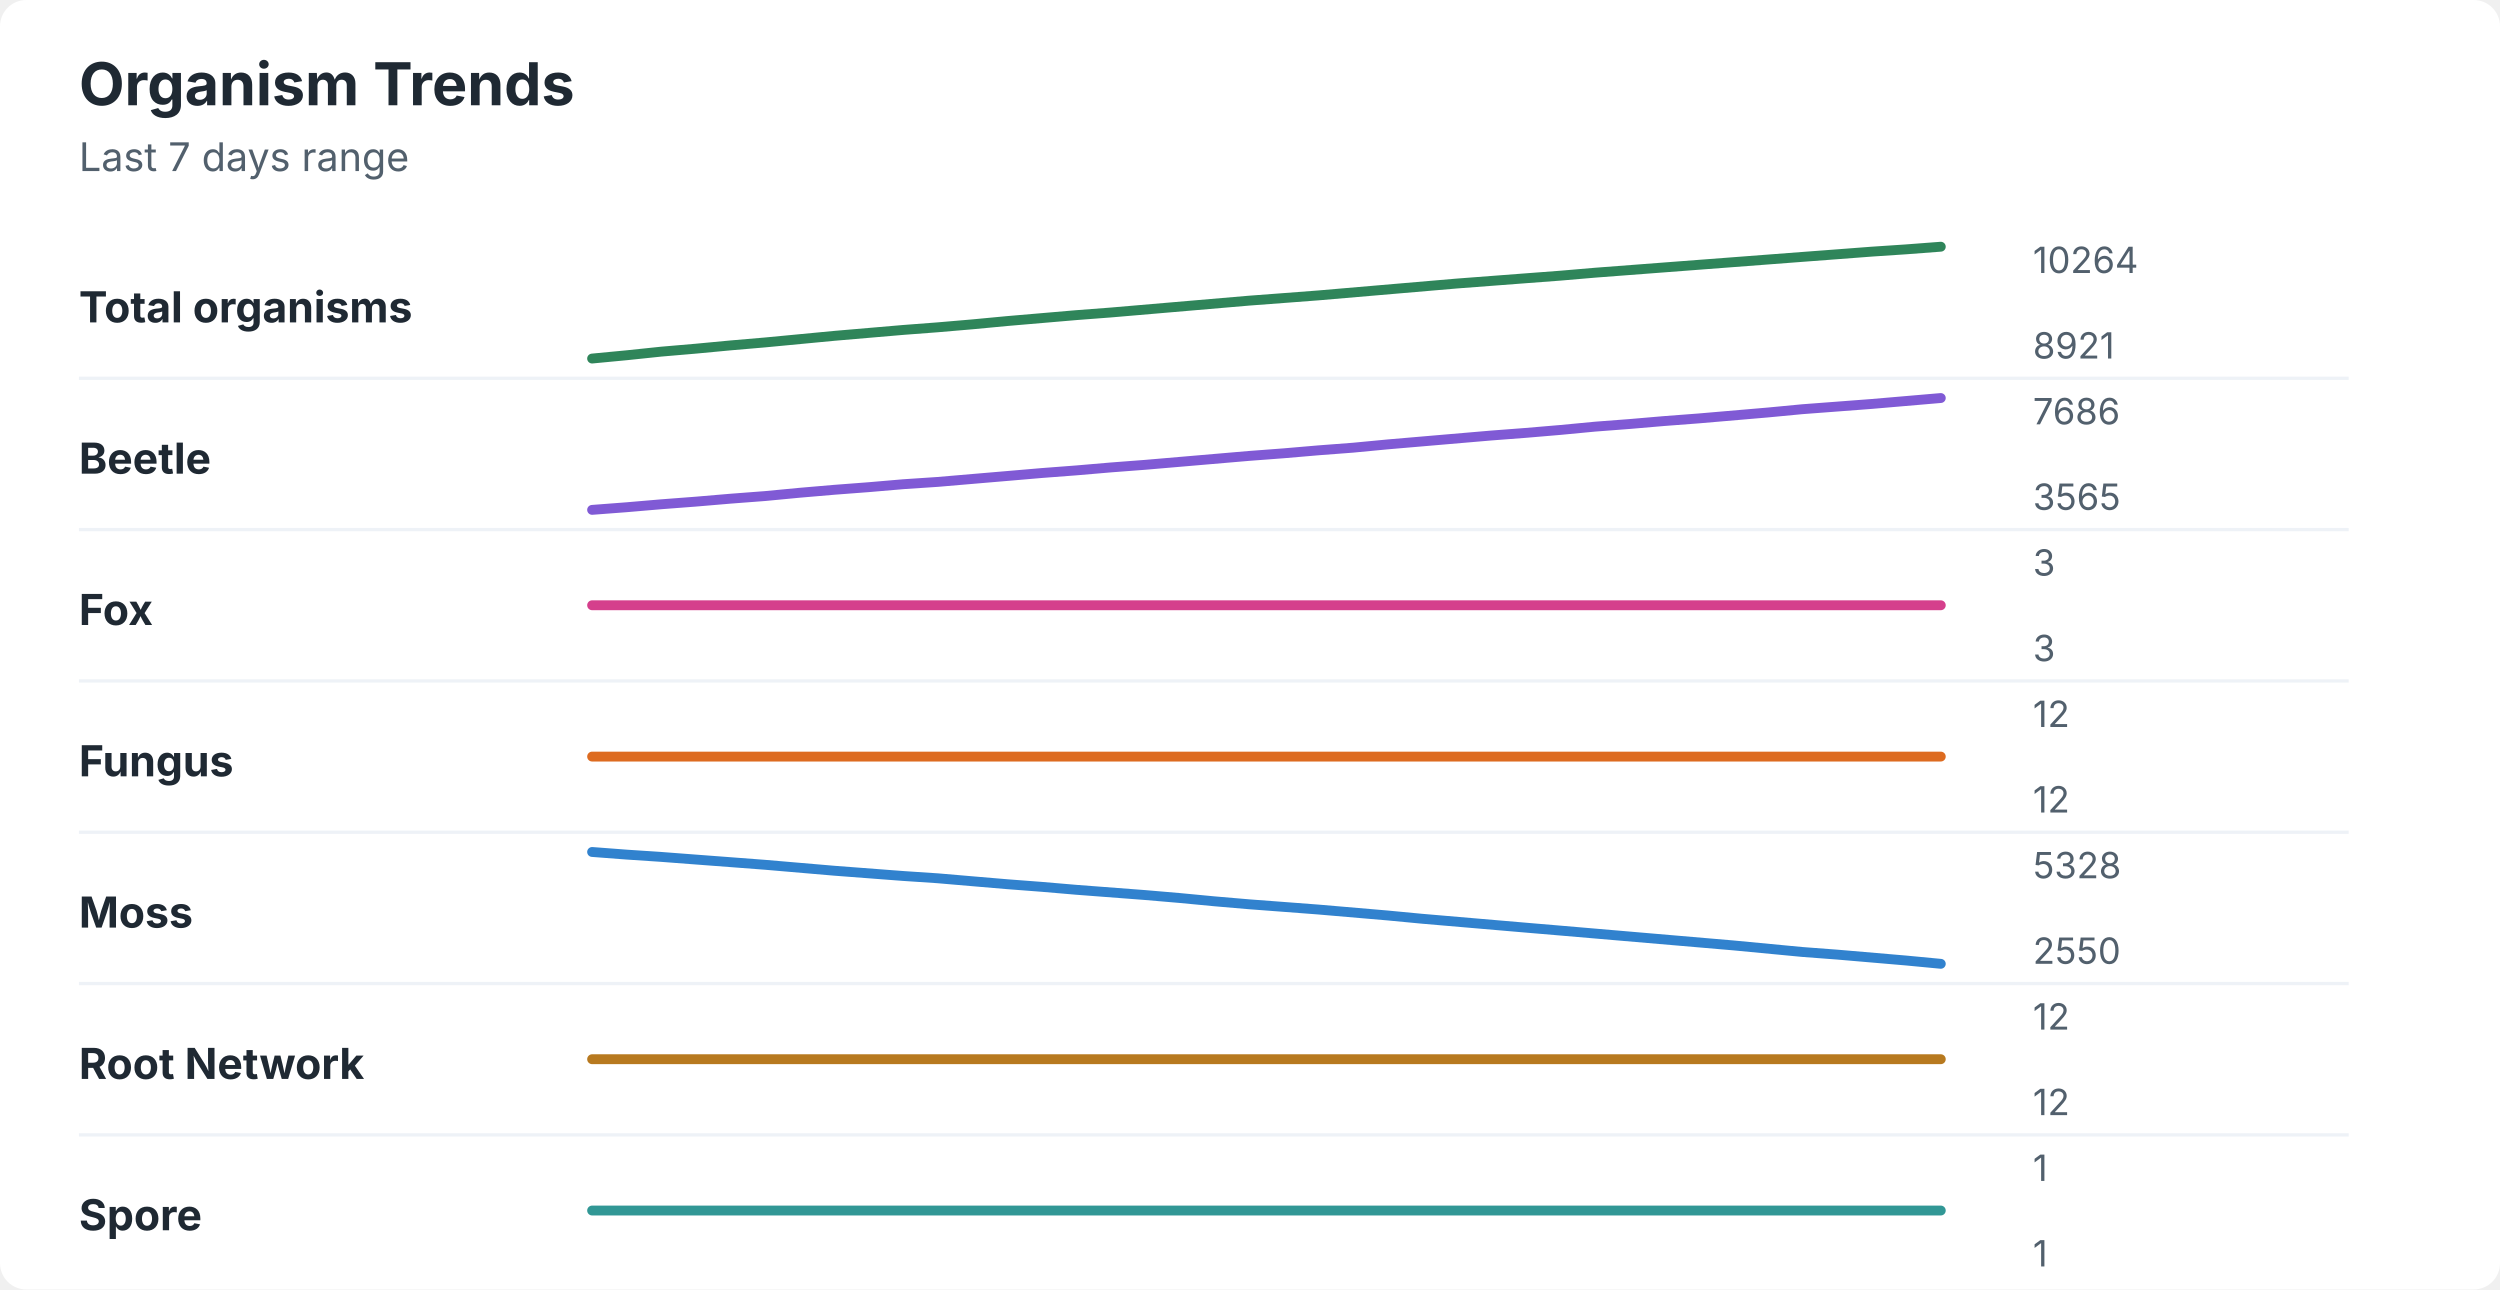
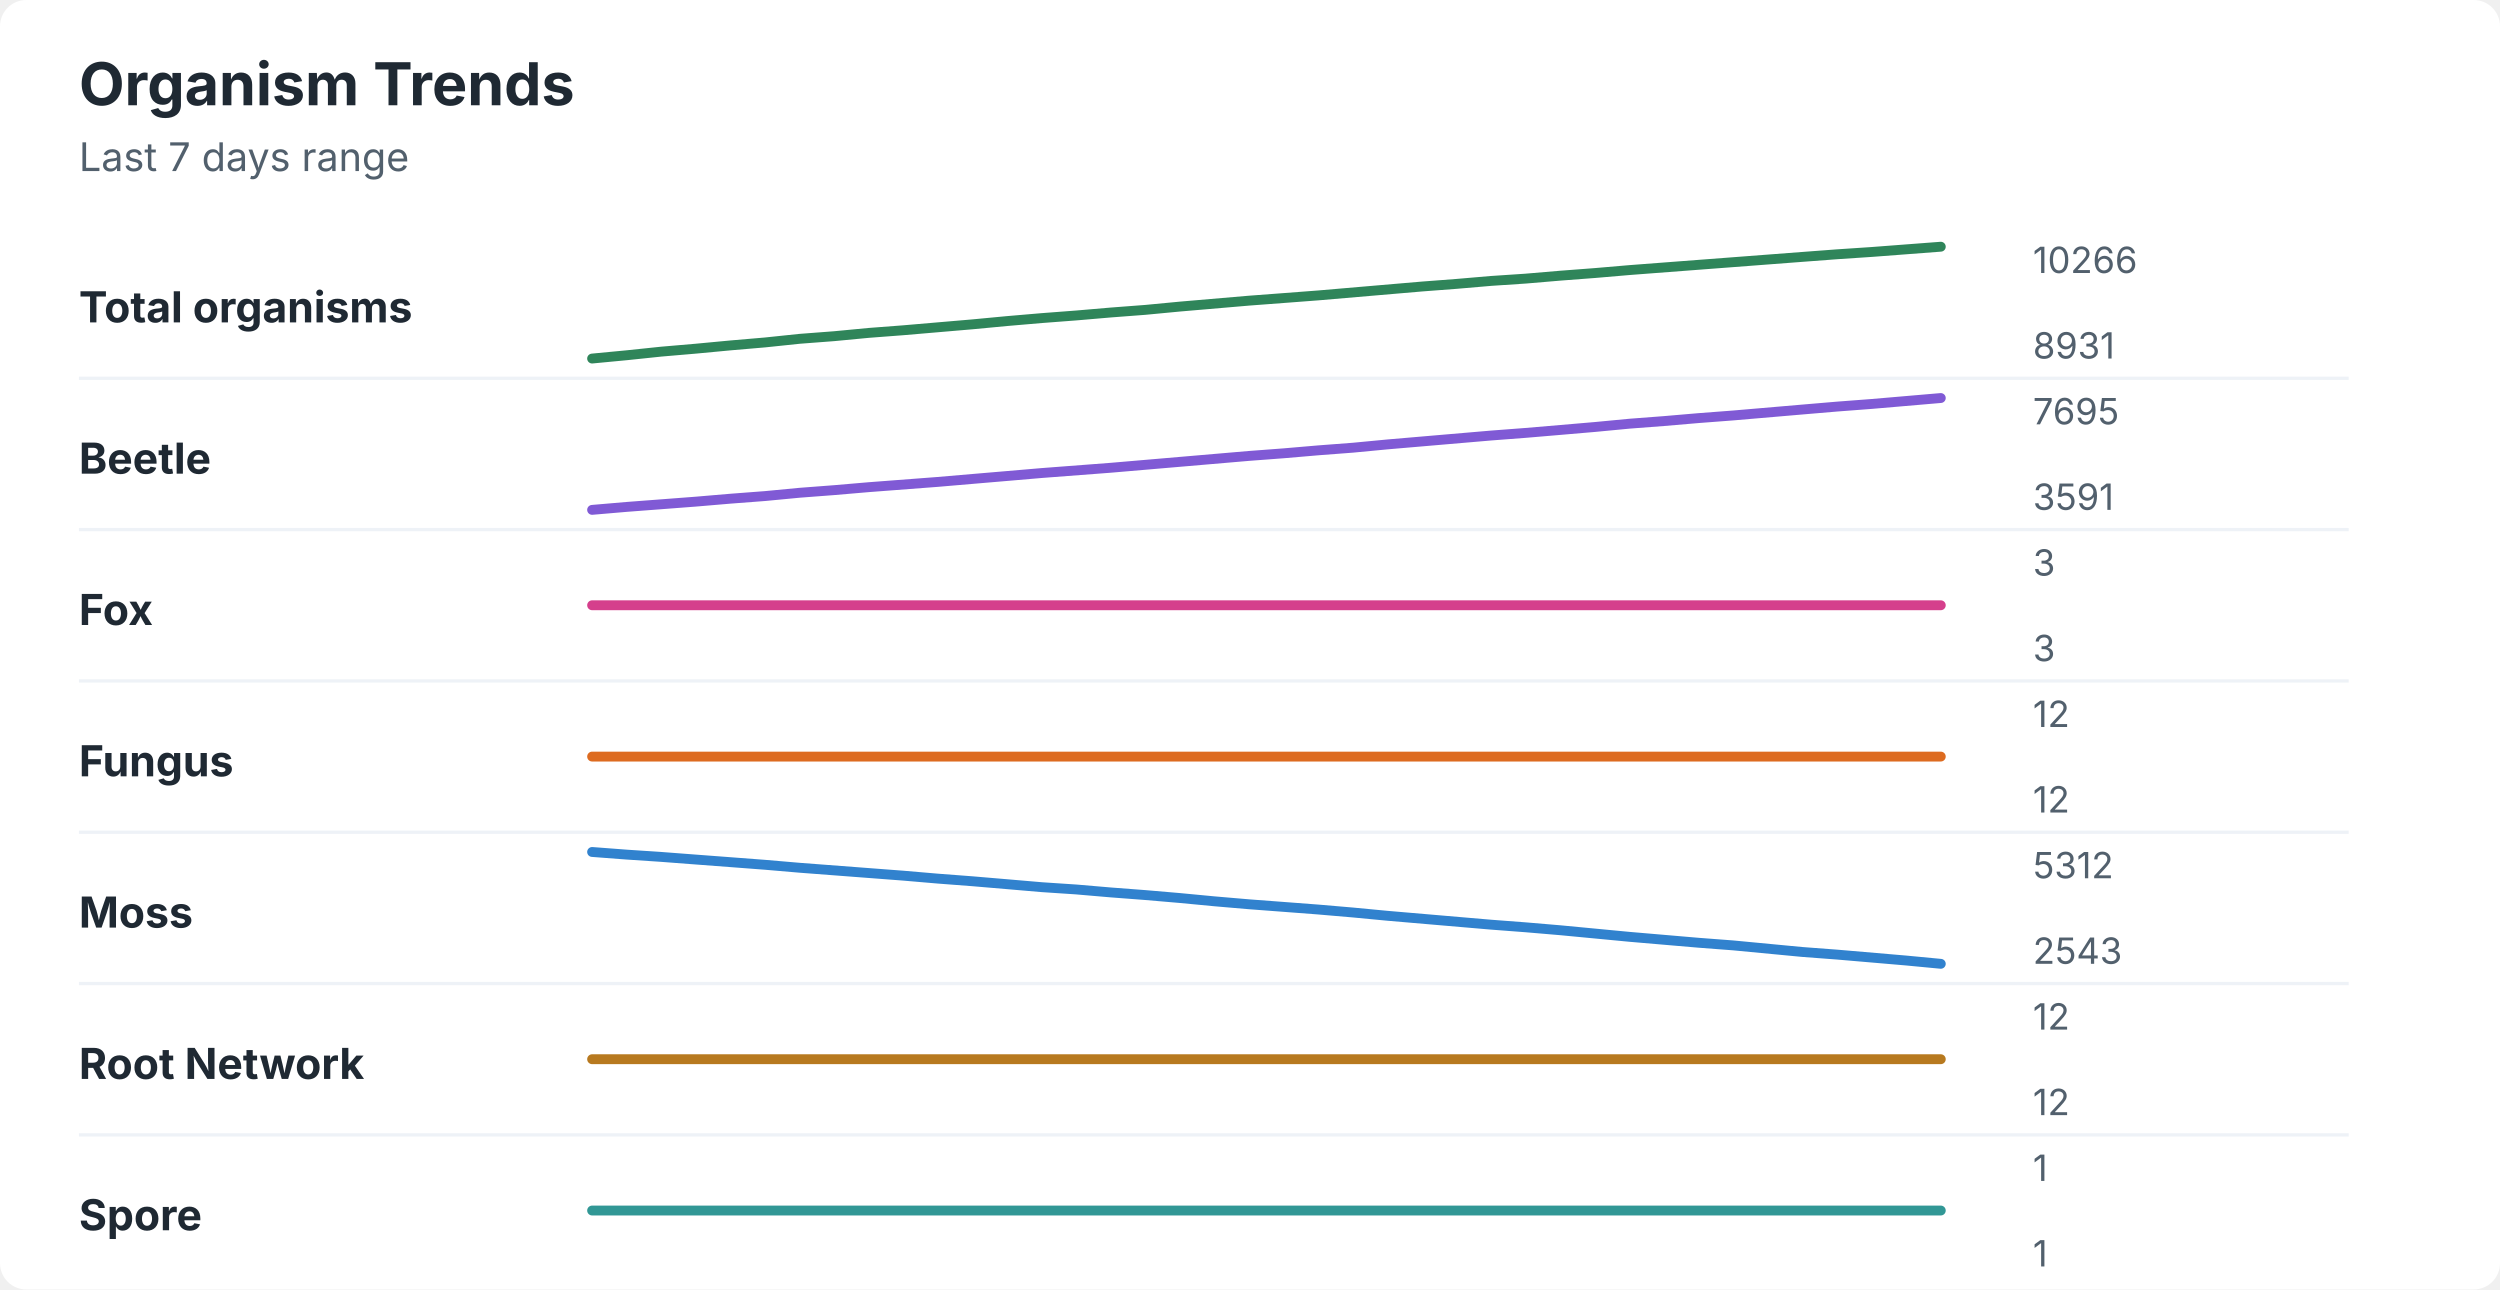
<svg xmlns="http://www.w3.org/2000/svg" width="760" height="392" viewBox="0 0 760 392" role="img" aria-labelledby="title desc">
  <rect width="760" height="392" rx="8" fill="#ffffff" />
  <style>
    text { font-family: -apple-system, BlinkMacSystemFont, "Segoe UI", sans-serif; }
    .title { font-size: 18px; font-weight: 700; fill: #1f2933; }
    .subtitle { font-size: 12px; fill: #52606d; }
    .label { font-size: 13px; font-weight: 650; fill: #1f2933; }
    .axis-value { font-size: 11px; fill: #52606d; }
    .separator { stroke: #eef2f7; stroke-width: 1; }
  </style>
  <text x="24" y="32" class="title">Organism Trends</text>
  <text x="24" y="52" class="subtitle">Last 7 days range</text>
  <text x="24" y="98" class="label">Total organisms</text>
-   <polyline points="180.0,109.0 190.5,108.0 201.0,106.9 211.5,106.0 222.1,105.0 232.6,104.1 243.1,103.1 253.6,102.1 264.1,101.2 274.6,100.3 285.1,99.5 295.6,98.6 306.2,97.6 316.7,96.7 327.2,95.8 337.7,95.0 348.2,94.1 358.7,93.2 369.2,92.3 379.7,91.4 390.3,90.6 400.8,89.8 411.3,88.9 421.8,88.0 432.3,87.1 442.8,86.2 453.3,85.4 463.8,84.6 474.4,83.8 484.9,82.9 495.4,82.1 505.9,81.3 516.4,80.5 526.9,79.7 537.4,78.9 547.9,78.1 558.5,77.3 569.0,76.5 579.5,75.8 590.0,75.0 " fill="none" stroke="#2f855a" stroke-width="3" stroke-linecap="round" stroke-linejoin="round" />
-   <text x="618" y="83" class="axis-value">10264</text>
-   <text x="618" y="109" class="axis-value">8921</text>
+   <polyline points="180.0,109.0 190.5,108.0 201.0,106.9 211.5,106.0 222.1,105.0 232.6,104.1 243.1,103.0 253.6,102.2 264.1,101.2 274.6,100.4 285.1,99.5 295.6,98.6 306.2,97.6 316.7,96.7 327.2,95.9 337.7,95.0 348.2,94.2 358.7,93.2 369.2,92.3 379.7,91.4 390.3,90.6 400.8,89.8 411.3,88.9 421.8,88.0 432.3,87.1 442.8,86.3 453.3,85.4 463.8,84.7 474.4,83.8 484.9,83.0 495.4,82.1 505.9,81.3 516.4,80.5 526.9,79.7 537.4,78.9 547.9,78.1 558.5,77.3 569.0,76.6 579.5,75.8 590.0,75.0 " fill="none" stroke="#2f855a" stroke-width="3" stroke-linecap="round" stroke-linejoin="round" />
+   <text x="618" y="83" class="axis-value">10266</text>
+   <text x="618" y="109" class="axis-value">8931</text>
  <line x1="24" y1="115.0" x2="714" y2="115.0" class="separator" />
  <text x="24" y="144" class="label">Beetle</text>
-   <polyline points="180.0,155.0 190.5,154.2 201.0,153.3 211.5,152.5 222.1,151.6 232.6,150.8 243.1,149.8 253.6,148.9 264.1,148.1 274.6,147.2 285.1,146.5 295.6,145.6 306.2,144.7 316.7,143.8 327.2,143.0 337.7,142.1 348.2,141.3 358.7,140.4 369.2,139.5 379.7,138.6 390.3,137.8 400.8,136.9 411.3,136.1 421.8,135.1 432.3,134.2 442.8,133.3 453.3,132.4 463.8,131.6 474.4,130.7 484.9,129.7 495.4,128.9 505.9,128.0 516.4,127.2 526.9,126.3 537.4,125.4 547.9,124.4 558.5,123.6 569.0,122.8 579.5,121.9 590.0,121.0 " fill="none" stroke="#805ad5" stroke-width="3" stroke-linecap="round" stroke-linejoin="round" />
-   <text x="618" y="129" class="axis-value">7686</text>
-   <text x="618" y="155" class="axis-value">3565</text>
+   <polyline points="180.0,155.0 190.5,154.1 201.0,153.3 211.5,152.5 222.1,151.6 232.6,150.8 243.1,149.8 253.6,149.0 264.1,148.1 274.6,147.3 285.1,146.5 295.6,145.6 306.2,144.7 316.7,143.8 327.2,143.0 337.7,142.2 348.2,141.3 358.7,140.4 369.2,139.5 379.7,138.6 390.3,137.8 400.8,136.9 411.3,136.1 421.8,135.1 432.3,134.2 442.8,133.3 453.3,132.4 463.8,131.6 474.4,130.7 484.9,129.8 495.4,128.8 505.9,128.0 516.4,127.1 526.9,126.3 537.4,125.4 547.9,124.5 558.5,123.6 569.0,122.8 579.5,121.9 590.0,121.0 " fill="none" stroke="#805ad5" stroke-width="3" stroke-linecap="round" stroke-linejoin="round" />
+   <text x="618" y="129" class="axis-value">7695</text>
+   <text x="618" y="155" class="axis-value">3591</text>
  <line x1="24" y1="161.0" x2="714" y2="161.0" class="separator" />
  <text x="24" y="190" class="label">Fox</text>
  <polyline points="180.0,184.0 190.5,184.0 201.0,184.0 211.5,184.0 222.1,184.0 232.6,184.0 243.1,184.0 253.6,184.0 264.1,184.0 274.6,184.0 285.1,184.0 295.6,184.0 306.2,184.0 316.7,184.0 327.2,184.0 337.7,184.0 348.2,184.0 358.7,184.0 369.2,184.0 379.7,184.0 390.3,184.0 400.8,184.0 411.3,184.0 421.8,184.0 432.3,184.0 442.8,184.0 453.3,184.0 463.8,184.0 474.4,184.0 484.9,184.0 495.4,184.0 505.9,184.0 516.4,184.0 526.9,184.0 537.4,184.0 547.9,184.0 558.5,184.0 569.0,184.0 579.5,184.0 590.0,184.0 " fill="none" stroke="#d53f8c" stroke-width="3" stroke-linecap="round" stroke-linejoin="round" />
  <text x="618" y="175" class="axis-value">3</text>
  <text x="618" y="201" class="axis-value">3</text>
  <line x1="24" y1="207.0" x2="714" y2="207.0" class="separator" />
  <text x="24" y="236" class="label">Fungus</text>
  <polyline points="180.0,230.0 190.5,230.0 201.0,230.0 211.5,230.0 222.1,230.0 232.6,230.0 243.1,230.0 253.6,230.0 264.1,230.0 274.6,230.0 285.1,230.0 295.6,230.0 306.2,230.0 316.7,230.0 327.2,230.0 337.7,230.0 348.2,230.0 358.7,230.0 369.2,230.0 379.7,230.0 390.3,230.0 400.8,230.0 411.3,230.0 421.8,230.0 432.3,230.0 442.8,230.0 453.3,230.0 463.8,230.0 474.4,230.0 484.9,230.0 495.4,230.0 505.9,230.0 516.4,230.0 526.9,230.0 537.4,230.0 547.9,230.0 558.5,230.0 569.0,230.0 579.5,230.0 590.0,230.0 " fill="none" stroke="#dd6b20" stroke-width="3" stroke-linecap="round" stroke-linejoin="round" />
  <text x="618" y="221" class="axis-value">12</text>
  <text x="618" y="247" class="axis-value">12</text>
  <line x1="24" y1="253.0" x2="714" y2="253.0" class="separator" />
  <text x="24" y="282" class="label">Moss</text>
-   <polyline points="180.0,259.0 190.5,259.8 201.0,260.5 211.5,261.3 222.1,262.1 232.6,262.9 243.1,263.8 253.6,264.7 264.1,265.5 274.6,266.3 285.1,267.0 295.6,267.9 306.2,268.8 316.7,269.6 327.2,270.5 337.7,271.3 348.2,272.1 358.7,273.0 369.2,274.0 379.7,274.9 390.3,275.7 400.8,276.5 411.3,277.4 421.8,278.3 432.3,279.3 442.8,280.2 453.3,281.1 463.8,282.0 474.4,282.9 484.9,283.8 495.4,284.7 505.9,285.6 516.4,286.5 526.9,287.4 537.4,288.4 547.9,289.4 558.5,290.2 569.0,291.1 579.5,292.0 590.0,293.0 " fill="none" stroke="#3182ce" stroke-width="3" stroke-linecap="round" stroke-linejoin="round" />
-   <text x="618" y="267" class="axis-value">5328</text>
-   <text x="618" y="293" class="axis-value">2550</text>
+   <polyline points="180.0,259.0 190.5,259.8 201.0,260.5 211.5,261.3 222.1,262.1 232.6,262.9 243.1,263.8 253.6,264.6 264.1,265.4 274.6,266.2 285.1,267.1 295.6,267.9 306.2,268.8 316.7,269.7 327.2,270.4 337.7,271.3 348.2,272.1 358.7,273.0 369.2,274.0 379.7,274.9 390.3,275.7 400.8,276.5 411.3,277.4 421.8,278.4 432.3,279.3 442.8,280.2 453.3,281.1 463.8,281.9 474.4,282.8 484.9,283.8 495.4,284.8 505.9,285.7 516.4,286.6 526.9,287.4 537.4,288.4 547.9,289.4 558.5,290.2 569.0,291.1 579.5,292.0 590.0,293.0 " fill="none" stroke="#3182ce" stroke-width="3" stroke-linecap="round" stroke-linejoin="round" />
+   <text x="618" y="267" class="axis-value">5312</text>
+   <text x="618" y="293" class="axis-value">2543</text>
  <line x1="24" y1="299.0" x2="714" y2="299.0" class="separator" />
  <text x="24" y="328" class="label">Root Network</text>
  <polyline points="180.0,322.0 190.5,322.0 201.0,322.0 211.5,322.0 222.1,322.0 232.6,322.0 243.1,322.0 253.6,322.0 264.1,322.0 274.6,322.0 285.1,322.0 295.6,322.0 306.2,322.0 316.7,322.0 327.2,322.0 337.7,322.0 348.2,322.0 358.7,322.0 369.2,322.0 379.7,322.0 390.3,322.0 400.8,322.0 411.3,322.0 421.8,322.0 432.3,322.0 442.8,322.0 453.3,322.0 463.8,322.0 474.4,322.0 484.9,322.0 495.4,322.0 505.9,322.0 516.4,322.0 526.9,322.0 537.4,322.0 547.9,322.0 558.5,322.0 569.0,322.0 579.5,322.0 590.0,322.0 " fill="none" stroke="#b7791f" stroke-width="3" stroke-linecap="round" stroke-linejoin="round" />
  <text x="618" y="313" class="axis-value">12</text>
  <text x="618" y="339" class="axis-value">12</text>
  <line x1="24" y1="345.0" x2="714" y2="345.0" class="separator" />
  <text x="24" y="374" class="label">Spore</text>
  <polyline points="180.0,368.0 190.5,368.0 201.0,368.0 211.5,368.0 222.1,368.0 232.6,368.0 243.1,368.0 253.6,368.0 264.1,368.0 274.6,368.0 285.1,368.0 295.6,368.0 306.2,368.0 316.7,368.0 327.2,368.0 337.7,368.0 348.2,368.0 358.7,368.0 369.2,368.0 379.7,368.0 390.3,368.0 400.8,368.0 411.3,368.0 421.8,368.0 432.3,368.0 442.8,368.0 453.3,368.0 463.8,368.0 474.4,368.0 484.9,368.0 495.4,368.0 505.9,368.0 516.4,368.0 526.9,368.0 537.4,368.0 547.9,368.0 558.5,368.0 569.0,368.0 579.5,368.0 590.0,368.0 " fill="none" stroke="#319795" stroke-width="3" stroke-linecap="round" stroke-linejoin="round" />
  <text x="618" y="359" class="axis-value">1</text>
  <text x="618" y="385" class="axis-value">1</text>
</svg>
